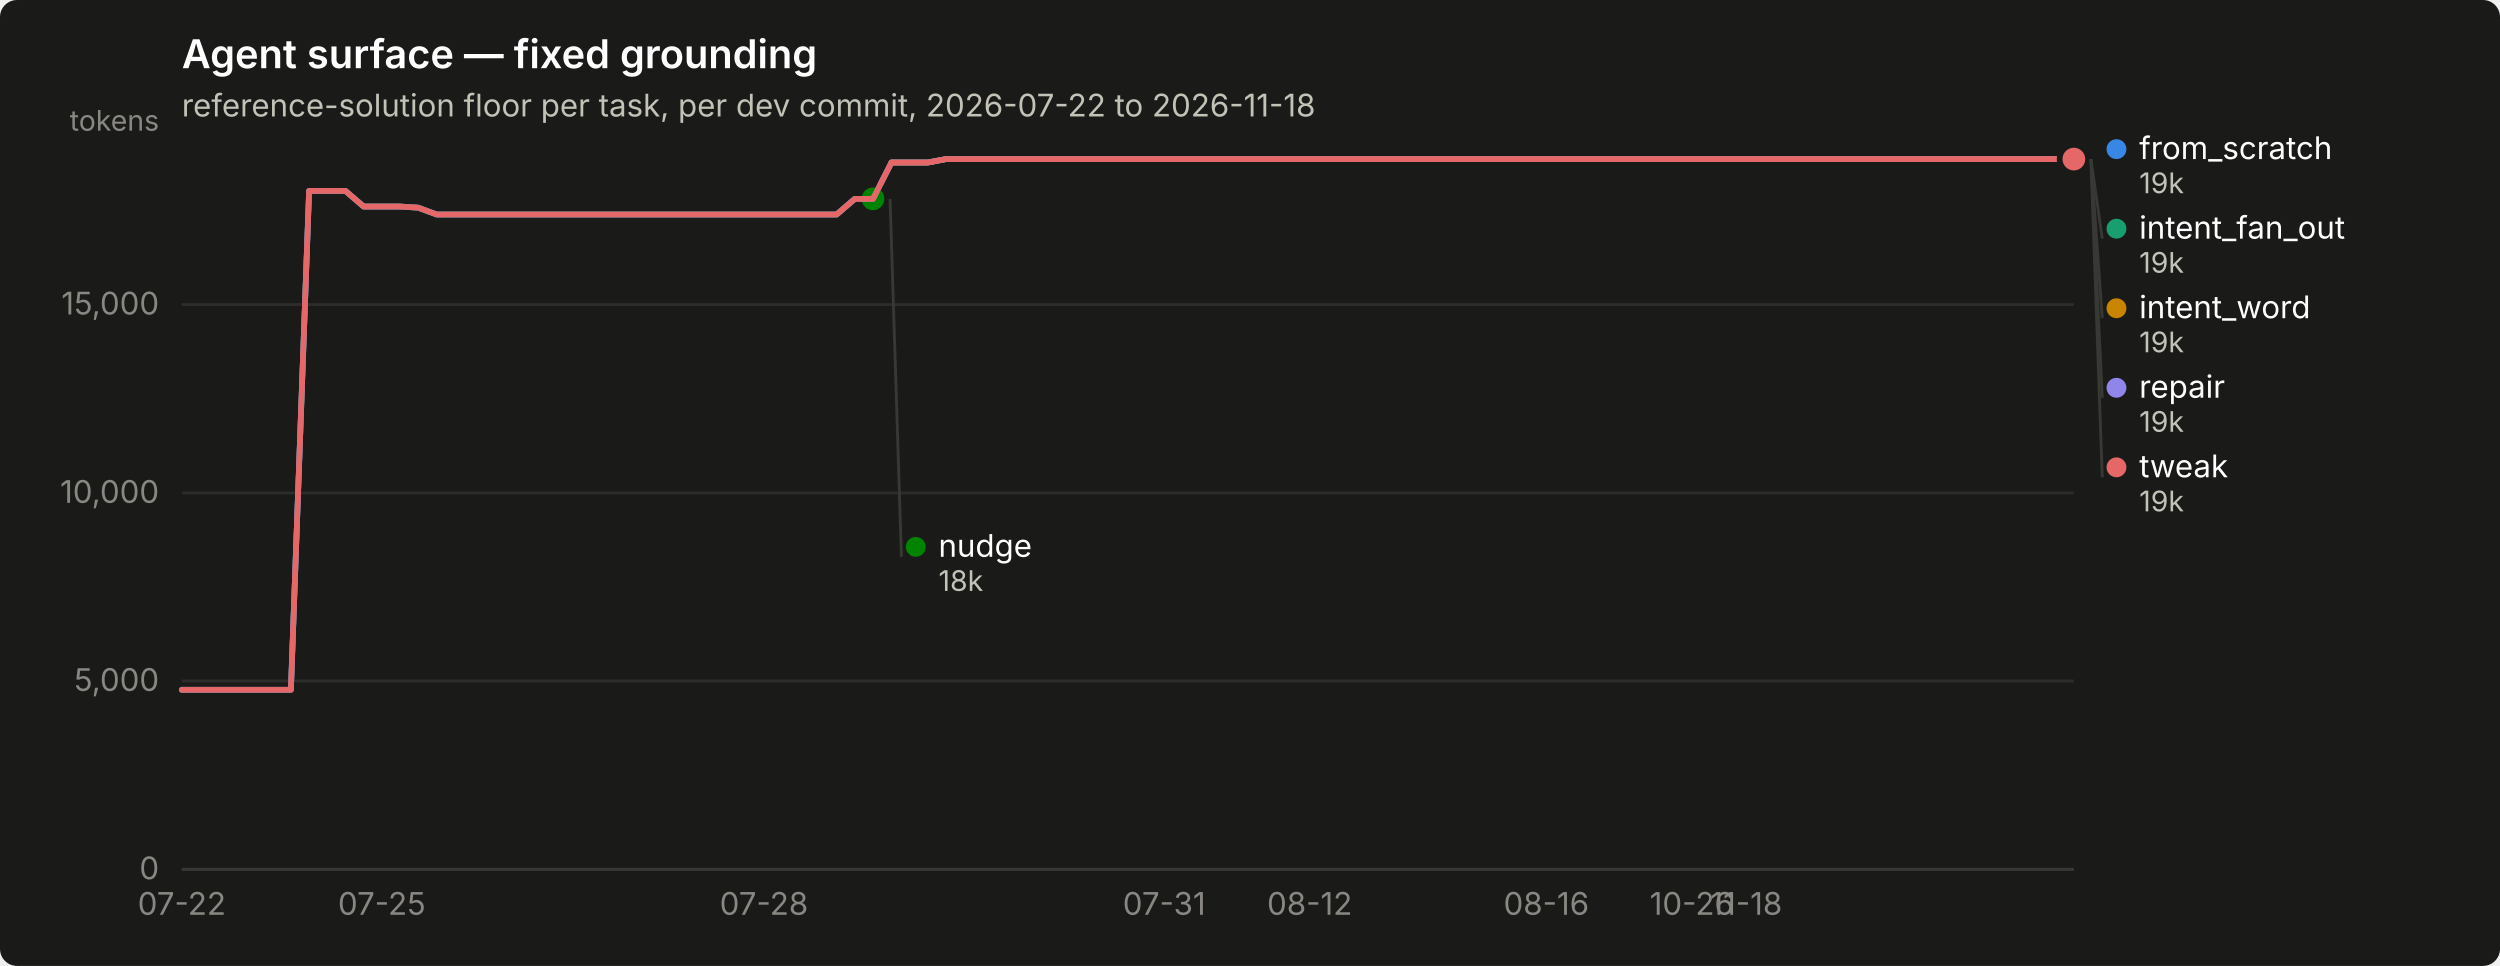
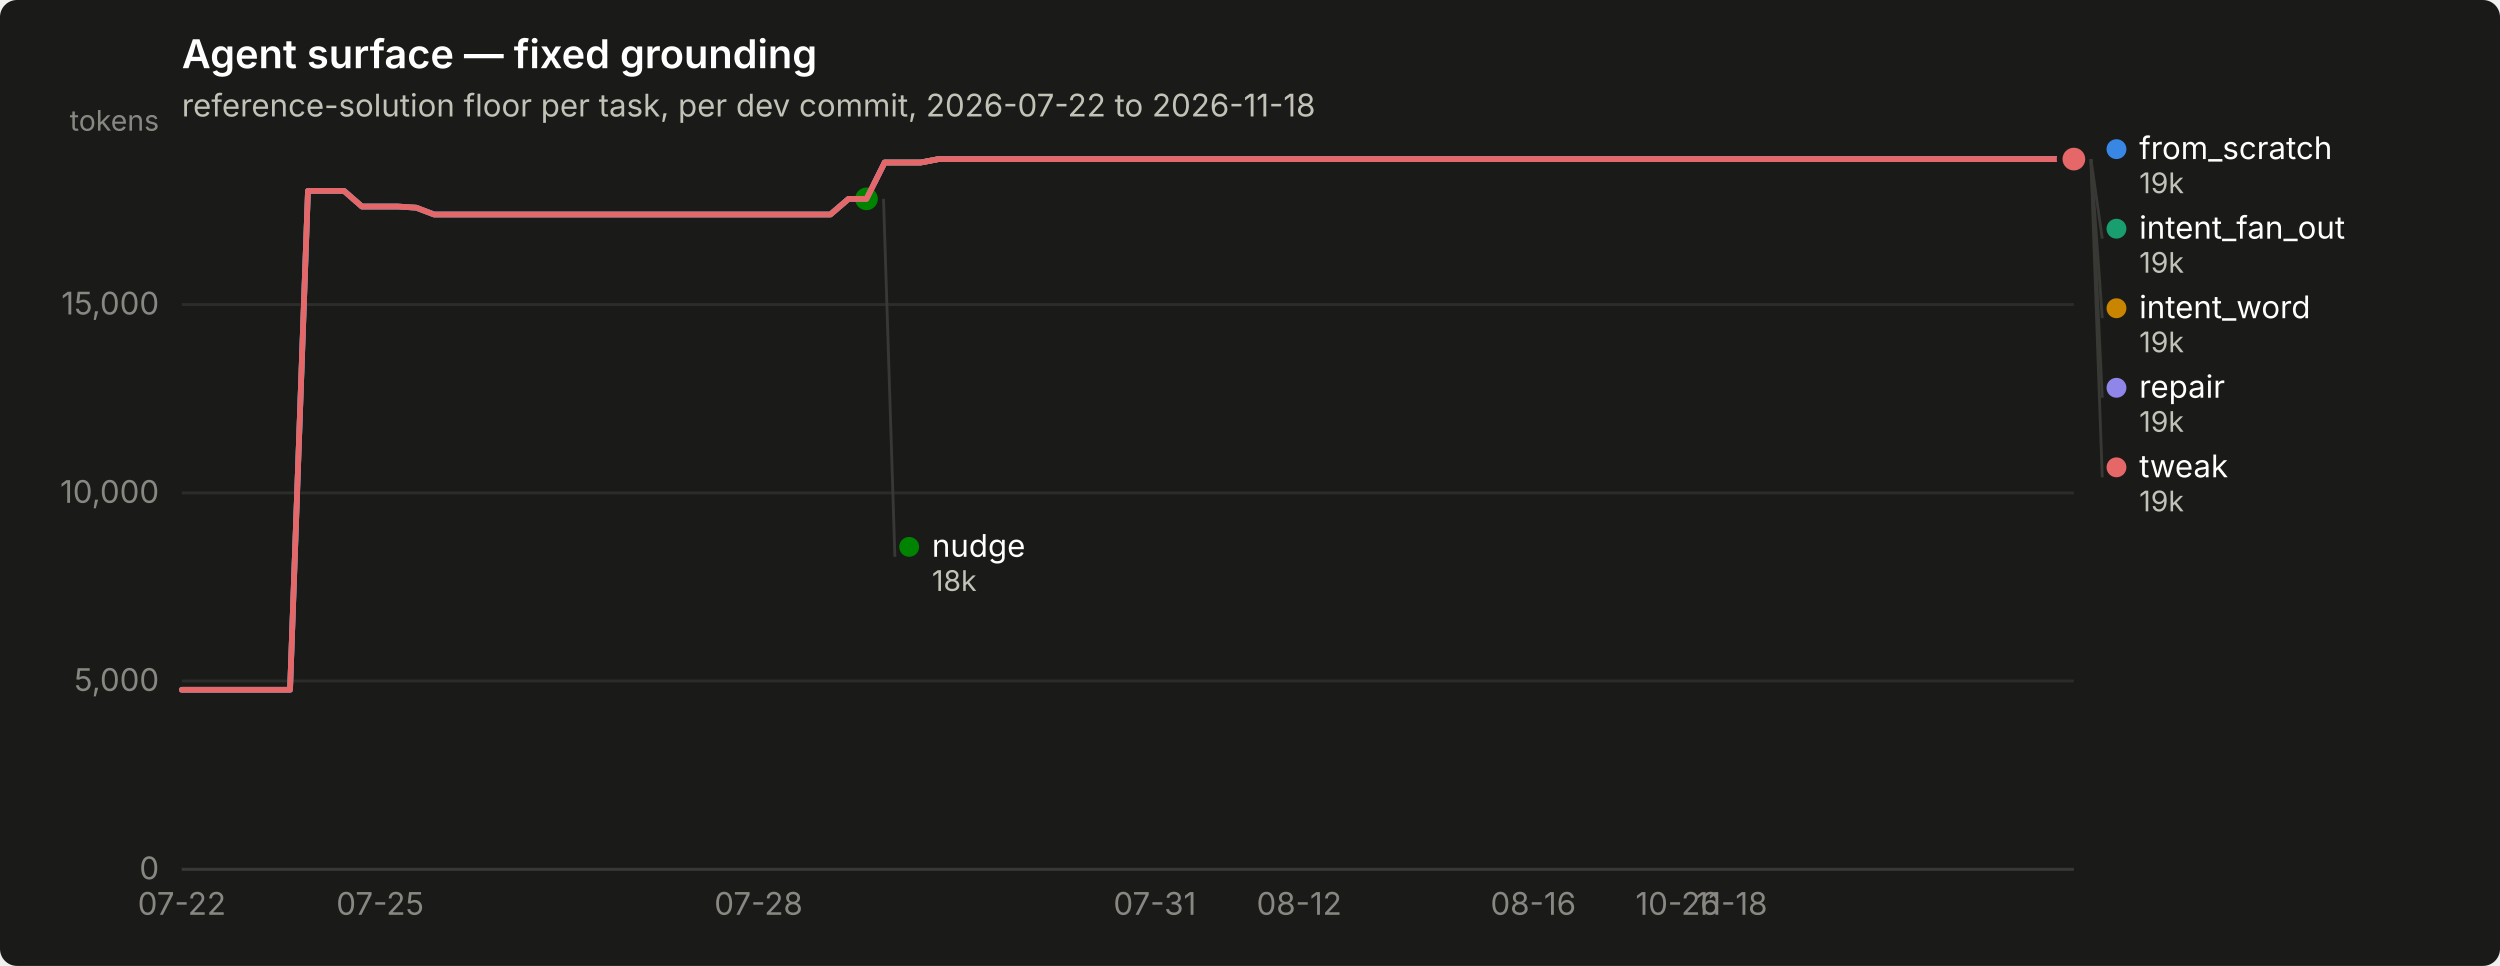
<svg xmlns="http://www.w3.org/2000/svg" width="880" height="340" viewBox="0 0 880 340" role="img" aria-label="Agent surface — fixed grounding">
  <rect width="880" height="340" rx="6" fill="#1a1a19" />
  <text x="64" y="24" font-family="system-ui, -apple-system, &quot;Segoe UI&quot;, sans-serif" font-size="14" font-weight="600" fill="#ffffff">Agent surface — fixed grounding</text>
  <text x="64" y="41" font-family="system-ui, -apple-system, &quot;Segoe UI&quot;, sans-serif" font-size="11" fill="#c3c2b7">reference-solution floor per task, per dev commit, 2026-07-22 to 2026-11-18</text>
  <line x1="64" y1="306.0" x2="730" y2="306.0" stroke="#2c2c2a" stroke-width="1" />
  <text x="56" y="309.5" text-anchor="end" font-family="system-ui, -apple-system, &quot;Segoe UI&quot;, sans-serif" font-size="11" style="font-variant-numeric: tabular-nums" fill="#898781">0</text>
  <line x1="64" y1="239.7" x2="730" y2="239.7" stroke="#2c2c2a" stroke-width="1" />
  <text x="56" y="243.2" text-anchor="end" font-family="system-ui, -apple-system, &quot;Segoe UI&quot;, sans-serif" font-size="11" style="font-variant-numeric: tabular-nums" fill="#898781">5,000</text>
  <line x1="64" y1="173.5" x2="730" y2="173.5" stroke="#2c2c2a" stroke-width="1" />
  <text x="56" y="177.0" text-anchor="end" font-family="system-ui, -apple-system, &quot;Segoe UI&quot;, sans-serif" font-size="11" style="font-variant-numeric: tabular-nums" fill="#898781">10,000</text>
  <line x1="64" y1="107.2" x2="730" y2="107.2" stroke="#2c2c2a" stroke-width="1" />
  <text x="56" y="110.7" text-anchor="end" font-family="system-ui, -apple-system, &quot;Segoe UI&quot;, sans-serif" font-size="11" style="font-variant-numeric: tabular-nums" fill="#898781">15,000</text>
  <text x="56" y="46" text-anchor="end" font-family="system-ui, -apple-system, &quot;Segoe UI&quot;, sans-serif" font-size="10" fill="#898781">tokens</text>
  <line x1="64" y1="306" x2="730" y2="306" stroke="#383835" stroke-width="1" />
  <text x="64.0" y="322" text-anchor="middle" font-family="system-ui, -apple-system, &quot;Segoe UI&quot;, sans-serif" font-size="11" style="font-variant-numeric: tabular-nums" fill="#898781">07-22</text>
-   <text x="134.4" y="322" text-anchor="middle" font-family="system-ui, -apple-system, &quot;Segoe UI&quot;, sans-serif" font-size="11" style="font-variant-numeric: tabular-nums" fill="#898781">07-25</text>
-   <text x="268.9" y="322" text-anchor="middle" font-family="system-ui, -apple-system, &quot;Segoe UI&quot;, sans-serif" font-size="11" style="font-variant-numeric: tabular-nums" fill="#898781">07-28</text>
-   <text x="409.8" y="322" text-anchor="middle" font-family="system-ui, -apple-system, &quot;Segoe UI&quot;, sans-serif" font-size="11" style="font-variant-numeric: tabular-nums" fill="#898781">07-31</text>
-   <text x="461.0" y="322" text-anchor="middle" font-family="system-ui, -apple-system, &quot;Segoe UI&quot;, sans-serif" font-size="11" style="font-variant-numeric: tabular-nums" fill="#898781">08-12</text>
-   <text x="544.3" y="322" text-anchor="middle" font-family="system-ui, -apple-system, &quot;Segoe UI&quot;, sans-serif" font-size="11" style="font-variant-numeric: tabular-nums" fill="#898781">08-16</text>
-   <text x="595.5" y="322" text-anchor="middle" font-family="system-ui, -apple-system, &quot;Segoe UI&quot;, sans-serif" font-size="11" style="font-variant-numeric: tabular-nums" fill="#898781">10-26</text>
-   <text x="614.7" y="322" text-anchor="middle" font-family="system-ui, -apple-system, &quot;Segoe UI&quot;, sans-serif" font-size="11" style="font-variant-numeric: tabular-nums" fill="#898781">11-18</text>
-   <path d="M64.0,242.8 L70.4,242.8 L76.8,242.8 L83.2,242.8 L89.6,242.8 L96.0,242.8 L102.4,242.8 L108.8,67.2 L115.2,67.2 L121.6,67.2 L128.0,72.7 L134.4,72.7 L140.8,72.7 L147.2,73.1 L153.7,75.5 L160.1,75.5 L166.5,75.5 L172.9,75.5 L179.3,75.5 L185.7,75.5 L192.1,75.5 L198.5,75.5 L204.9,75.5 L211.3,75.5 L217.7,75.5 L224.1,75.5 L230.5,75.5 L236.9,75.5 L243.3,75.5 L249.7,75.5 L256.1,75.5 L262.5,75.5 L268.9,75.5 L275.3,75.5 L281.7,75.5 L288.1,75.5 L294.5,75.5 L300.9,70.0 L307.3,70.0 L313.8,57.2 L320.2,57.2 L326.6,57.2 L333.0,56.0 L339.4,56.0 L345.8,56.0 L352.2,56.0 L358.6,56.0 L365.0,56.0 L371.4,56.0 L377.8,56.0 L384.2,56.0 L390.6,56.0 L397.0,56.0 L403.4,56.0 L409.8,56.0 L416.2,56.0 L422.6,56.0 L429.0,56.0 L435.4,56.0 L441.8,56.0 L448.2,56.0 L454.6,56.0 L461.0,56.0 L467.4,56.0 L473.8,56.0 L480.2,56.0 L486.7,56.0 L493.1,56.0 L499.5,56.0 L505.9,56.0 L512.3,56.0 L518.7,56.0 L525.1,56.0 L531.5,56.0 L537.9,56.0 L544.3,56.0 L550.7,56.0 L557.1,56.0 L563.5,56.0 L569.9,56.0 L576.3,56.0 L582.7,56.0 L589.1,56.0 L595.5,56.0 L601.9,56.0 L608.3,56.0 L614.7,56.0 L621.1,56.0 L627.5,56.0 L633.9,56.0 L640.3,56.0 L646.8,56.0 L653.2,56.0 L659.6,56.0 L666.0,56.0 L672.4,56.0 L678.8,56.0 L685.2,56.0 L691.6,56.0 L698.0,56.0 L704.4,56.0 L710.8,56.0 L717.2,56.0 L723.6,56.0 L730.0,56.0" fill="none" stroke="#3987e5" stroke-width="2" stroke-linejoin="round" stroke-linecap="round" />
+   <text x="133.8" y="322" text-anchor="middle" font-family="system-ui, -apple-system, &quot;Segoe UI&quot;, sans-serif" font-size="11" style="font-variant-numeric: tabular-nums" fill="#898781">07-25</text>
+   <text x="267.0" y="322" text-anchor="middle" font-family="system-ui, -apple-system, &quot;Segoe UI&quot;, sans-serif" font-size="11" style="font-variant-numeric: tabular-nums" fill="#898781">07-28</text>
+   <text x="406.5" y="322" text-anchor="middle" font-family="system-ui, -apple-system, &quot;Segoe UI&quot;, sans-serif" font-size="11" style="font-variant-numeric: tabular-nums" fill="#898781">07-31</text>
+   <text x="457.3" y="322" text-anchor="middle" font-family="system-ui, -apple-system, &quot;Segoe UI&quot;, sans-serif" font-size="11" style="font-variant-numeric: tabular-nums" fill="#898781">08-12</text>
+   <text x="539.7" y="322" text-anchor="middle" font-family="system-ui, -apple-system, &quot;Segoe UI&quot;, sans-serif" font-size="11" style="font-variant-numeric: tabular-nums" fill="#898781">08-16</text>
+   <text x="590.5" y="322" text-anchor="middle" font-family="system-ui, -apple-system, &quot;Segoe UI&quot;, sans-serif" font-size="11" style="font-variant-numeric: tabular-nums" fill="#898781">10-26</text>
+   <text x="609.5" y="322" text-anchor="middle" font-family="system-ui, -apple-system, &quot;Segoe UI&quot;, sans-serif" font-size="11" style="font-variant-numeric: tabular-nums" fill="#898781">11-18</text>
+   <path d="M64.0,242.8 L70.3,242.8 L76.7,242.8 L83.0,242.8 L89.4,242.8 L95.7,242.8 L102.1,242.8 L108.4,67.2 L114.7,67.2 L121.1,67.2 L127.4,72.7 L133.8,72.7 L140.1,72.7 L146.5,73.1 L152.8,75.5 L159.1,75.5 L165.5,75.5 L171.8,75.5 L178.2,75.5 L184.5,75.5 L190.9,75.5 L197.2,75.5 L203.5,75.5 L209.9,75.5 L216.2,75.5 L222.6,75.5 L228.9,75.5 L235.3,75.5 L241.6,75.5 L247.9,75.5 L254.3,75.5 L260.6,75.5 L267.0,75.5 L273.3,75.5 L279.7,75.5 L286.0,75.5 L292.3,75.5 L298.7,70.0 L305.0,70.0 L311.4,57.2 L317.7,57.2 L324.1,57.2 L330.4,56.0 L336.7,56.0 L343.1,56.0 L349.4,56.0 L355.8,56.0 L362.1,56.0 L368.5,56.0 L374.8,56.0 L381.1,56.0 L387.5,56.0 L393.8,56.0 L400.2,56.0 L406.5,56.0 L412.9,56.0 L419.2,56.0 L425.5,56.0 L431.9,56.0 L438.2,56.0 L444.6,56.0 L450.9,56.0 L457.3,56.0 L463.6,56.0 L469.9,56.0 L476.3,56.0 L482.6,56.0 L489.0,56.0 L495.3,56.0 L501.7,56.0 L508.0,56.0 L514.3,56.0 L520.7,56.0 L527.0,56.0 L533.4,56.0 L539.7,56.0 L546.1,56.0 L552.4,56.0 L558.7,56.0 L565.1,56.0 L571.4,56.0 L577.8,56.0 L584.1,56.0 L590.5,56.0 L596.8,56.0 L603.1,56.0 L609.5,56.0 L615.8,56.0 L622.2,56.0 L628.5,56.0 L634.9,56.0 L641.2,56.0 L647.5,56.0 L653.9,56.0 L660.2,56.0 L666.6,56.0 L672.9,56.0 L679.3,56.0 L685.6,56.0 L691.9,56.0 L698.3,56.0 L704.6,56.0 L711.0,56.0 L717.3,56.0 L723.7,56.0 L730.0,56.0" fill="none" stroke="#3987e5" stroke-width="2" stroke-linejoin="round" stroke-linecap="round" />
  <circle cx="730.0" cy="56.0" r="6" fill="#1a1a19" />
  <circle cx="730.0" cy="56.0" r="4" fill="#3987e5" />
-   <path d="M313.8,57.2 L320.2,57.2 L326.6,57.2 L333.0,56.0 L339.4,56.0 L345.8,56.0 L352.2,56.0 L358.6,56.0 L365.0,56.0 L371.4,56.0 L377.8,56.0 L384.2,56.0 L390.6,56.0 L397.0,56.0 L403.4,56.0 L409.8,56.0 L416.2,56.0 L422.6,56.0 L429.0,56.0 L435.4,56.0 L441.8,56.0 L448.2,56.0 L454.6,56.0 L461.0,56.0 L467.4,56.0 L473.8,56.0 L480.2,56.0 L486.7,56.0 L493.1,56.0 L499.5,56.0 L505.9,56.0 L512.3,56.0 L518.7,56.0 L525.1,56.0 L531.5,56.0 L537.9,56.0 L544.3,56.0 L550.7,56.0 L557.1,56.0 L563.5,56.0 L569.9,56.0 L576.3,56.0 L582.7,56.0 L589.1,56.0 L595.5,56.0 L601.9,56.0 L608.3,56.0 L614.7,56.0 L621.1,56.0 L627.5,56.0 L633.9,56.0 L640.3,56.0 L646.8,56.0 L653.2,56.0 L659.6,56.0 L666.0,56.0 L672.4,56.0 L678.8,56.0 L685.2,56.0 L691.6,56.0 L698.0,56.0 L704.4,56.0 L710.8,56.0 L717.2,56.0 L723.6,56.0 L730.0,56.0" fill="none" stroke="#199e70" stroke-width="2" stroke-linejoin="round" stroke-linecap="round" />
+   <path d="M311.4,57.2 L317.7,57.2 L324.1,57.2 L330.4,56.0 L336.7,56.0 L343.1,56.0 L349.4,56.0 L355.8,56.0 L362.1,56.0 L368.5,56.0 L374.8,56.0 L381.1,56.0 L387.5,56.0 L393.8,56.0 L400.2,56.0 L406.5,56.0 L412.9,56.0 L419.2,56.0 L425.5,56.0 L431.9,56.0 L438.2,56.0 L444.6,56.0 L450.9,56.0 L457.3,56.0 L463.6,56.0 L469.9,56.0 L476.3,56.0 L482.6,56.0 L489.0,56.0 L495.3,56.0 L501.7,56.0 L508.0,56.0 L514.3,56.0 L520.7,56.0 L527.0,56.0 L533.4,56.0 L539.7,56.0 L546.1,56.0 L552.4,56.0 L558.7,56.0 L565.1,56.0 L571.4,56.0 L577.8,56.0 L584.1,56.0 L590.5,56.0 L596.8,56.0 L603.1,56.0 L609.5,56.0 L615.8,56.0 L622.2,56.0 L628.5,56.0 L634.9,56.0 L641.2,56.0 L647.5,56.0 L653.9,56.0 L660.2,56.0 L666.6,56.0 L672.9,56.0 L679.3,56.0 L685.6,56.0 L691.9,56.0 L698.3,56.0 L704.6,56.0 L711.0,56.0 L717.3,56.0 L723.7,56.0 L730.0,56.0" fill="none" stroke="#199e70" stroke-width="2" stroke-linejoin="round" stroke-linecap="round" />
  <circle cx="730.0" cy="56.0" r="6" fill="#1a1a19" />
  <circle cx="730.0" cy="56.0" r="4" fill="#199e70" />
-   <path d="M313.8,57.2 L320.2,57.2 L326.6,57.2 L333.0,56.0 L339.4,56.0 L345.8,56.0 L352.2,56.0 L358.6,56.0 L365.0,56.0 L371.4,56.0 L377.8,56.0 L384.2,56.0 L390.6,56.0 L397.0,56.0 L403.4,56.0 L409.8,56.0 L416.2,56.0 L422.6,56.0 L429.0,56.0 L435.4,56.0 L441.8,56.0 L448.2,56.0 L454.6,56.0 L461.0,56.0 L467.4,56.0 L473.8,56.0 L480.2,56.0 L486.7,56.0 L493.1,56.0 L499.5,56.0 L505.9,56.0 L512.3,56.0 L518.7,56.0 L525.1,56.0 L531.5,56.0 L537.9,56.0 L544.3,56.0 L550.7,56.0 L557.1,56.0 L563.5,56.0 L569.9,56.0 L576.3,56.0 L582.7,56.0 L589.1,56.0 L595.5,56.0 L601.9,56.0 L608.3,56.0 L614.7,56.0 L621.1,56.0 L627.5,56.0 L633.9,56.0 L640.3,56.0 L646.8,56.0 L653.2,56.0 L659.6,56.0 L666.0,56.0 L672.4,56.0 L678.8,56.0 L685.2,56.0 L691.6,56.0 L698.0,56.0 L704.4,56.0 L710.8,56.0 L717.2,56.0 L723.6,56.0 L730.0,56.0" fill="none" stroke="#c98500" stroke-width="2" stroke-linejoin="round" stroke-linecap="round" />
+   <path d="M311.4,57.2 L317.7,57.2 L324.1,57.2 L330.4,56.0 L336.7,56.0 L343.1,56.0 L349.4,56.0 L355.8,56.0 L362.1,56.0 L368.5,56.0 L374.8,56.0 L381.1,56.0 L387.5,56.0 L393.8,56.0 L400.2,56.0 L406.5,56.0 L412.9,56.0 L419.2,56.0 L425.5,56.0 L431.9,56.0 L438.2,56.0 L444.6,56.0 L450.9,56.0 L457.3,56.0 L463.6,56.0 L469.9,56.0 L476.3,56.0 L482.6,56.0 L489.0,56.0 L495.3,56.0 L501.7,56.0 L508.0,56.0 L514.3,56.0 L520.7,56.0 L527.0,56.0 L533.4,56.0 L539.7,56.0 L546.1,56.0 L552.4,56.0 L558.7,56.0 L565.1,56.0 L571.4,56.0 L577.8,56.0 L584.1,56.0 L590.5,56.0 L596.8,56.0 L603.1,56.0 L609.5,56.0 L615.8,56.0 L622.2,56.0 L628.5,56.0 L634.9,56.0 L641.2,56.0 L647.5,56.0 L653.9,56.0 L660.2,56.0 L666.6,56.0 L672.9,56.0 L679.3,56.0 L685.6,56.0 L691.9,56.0 L698.3,56.0 L704.6,56.0 L711.0,56.0 L717.3,56.0 L723.7,56.0 L730.0,56.0" fill="none" stroke="#c98500" stroke-width="2" stroke-linejoin="round" stroke-linecap="round" />
  <circle cx="730.0" cy="56.0" r="6" fill="#1a1a19" />
  <circle cx="730.0" cy="56.0" r="4" fill="#c98500" />
-   <path d="M64.0,242.8 L70.4,242.8 L76.8,242.8 L83.2,242.8 L89.6,242.8 L96.0,242.8 L102.4,242.8 L108.8,67.2 L115.2,67.2 L121.6,67.2 L128.0,72.7 L134.4,72.7 L140.8,72.7 L147.2,73.1 L153.7,75.5 L160.1,75.5 L166.5,75.5 L172.9,75.5 L179.3,75.5 L185.7,75.5 L192.1,75.5 L198.5,75.5 L204.9,75.5 L211.3,75.5 L217.7,75.5 L224.1,75.5 L230.5,75.5 L236.9,75.5 L243.3,75.5 L249.7,75.5 L256.1,75.5 L262.5,75.5 L268.9,75.5 L275.3,75.5 L281.7,75.5 L288.1,75.5 L294.5,75.5 L300.9,70.0 L307.3,70.0" fill="none" stroke="#008300" stroke-width="2" stroke-linejoin="round" stroke-linecap="round" />
-   <circle cx="307.3" cy="70.0" r="6" fill="#1a1a19" />
-   <circle cx="307.3" cy="70.0" r="4" fill="#008300" />
-   <path d="M64.0,242.8 L70.4,242.8 L76.8,242.8 L83.2,242.8 L89.6,242.8 L96.0,242.8 L102.4,242.8 L108.8,67.2 L115.2,67.2 L121.6,67.2 L128.0,72.7 L134.4,72.7 L140.8,72.7 L147.2,73.1 L153.7,75.5 L160.1,75.5 L166.5,75.5 L172.9,75.5 L179.3,75.5 L185.7,75.5 L192.1,75.5 L198.5,75.5 L204.9,75.5 L211.3,75.5 L217.7,75.5 L224.1,75.5 L230.5,75.5 L236.9,75.5 L243.3,75.5 L249.7,75.5 L256.1,75.5 L262.5,75.5 L268.9,75.5 L275.3,75.5 L281.7,75.5 L288.1,75.5 L294.5,75.5 L300.9,70.0 L307.3,70.0 L313.8,57.2 L320.2,57.2 L326.6,57.2 L333.0,56.0 L339.4,56.0 L345.8,56.0 L352.2,56.0 L358.6,56.0 L365.0,56.0 L371.4,56.0 L377.8,56.0 L384.2,56.0 L390.6,56.0 L397.0,56.0 L403.4,56.0 L409.8,56.0 L416.2,56.0 L422.6,56.0 L429.0,56.0 L435.4,56.0 L441.8,56.0 L448.2,56.0 L454.6,56.0 L461.0,56.0 L467.4,56.0 L473.8,56.0 L480.2,56.0 L486.7,56.0 L493.1,56.0 L499.5,56.0 L505.9,56.0 L512.3,56.0 L518.7,56.0 L525.1,56.0 L531.5,56.0 L537.9,56.0 L544.3,56.0 L550.7,56.0 L557.1,56.0 L563.5,56.0 L569.9,56.0 L576.3,56.0 L582.7,56.0 L589.1,56.0 L595.5,56.0 L601.9,56.0 L608.3,56.0 L614.7,56.0 L621.1,56.0 L627.5,56.0 L633.9,56.0 L640.3,56.0 L646.8,56.0 L653.2,56.0 L659.6,56.0 L666.0,56.0 L672.4,56.0 L678.8,56.0 L685.2,56.0 L691.6,56.0 L698.0,56.0 L704.4,56.0 L710.8,56.0 L717.2,56.0 L723.6,56.0 L730.0,56.0" fill="none" stroke="#9085e9" stroke-width="2" stroke-linejoin="round" stroke-linecap="round" />
+   <path d="M64.0,242.8 L70.3,242.8 L76.7,242.8 L83.0,242.8 L89.4,242.8 L95.7,242.8 L102.1,242.8 L108.4,67.2 L114.7,67.2 L121.1,67.2 L127.4,72.7 L133.8,72.7 L140.1,72.7 L146.5,73.1 L152.8,75.5 L159.1,75.5 L165.5,75.5 L171.8,75.5 L178.2,75.5 L184.5,75.5 L190.9,75.5 L197.2,75.5 L203.5,75.5 L209.9,75.5 L216.2,75.5 L222.6,75.5 L228.9,75.5 L235.3,75.5 L241.6,75.5 L247.9,75.5 L254.3,75.5 L260.6,75.5 L267.0,75.5 L273.3,75.5 L279.7,75.5 L286.0,75.5 L292.3,75.5 L298.7,70.0 L305.0,70.0" fill="none" stroke="#008300" stroke-width="2" stroke-linejoin="round" stroke-linecap="round" />
+   <circle cx="305.0" cy="70.0" r="6" fill="#1a1a19" />
+   <circle cx="305.0" cy="70.0" r="4" fill="#008300" />
+   <path d="M64.0,242.8 L70.3,242.8 L76.7,242.8 L83.0,242.8 L89.4,242.8 L95.7,242.8 L102.1,242.8 L108.4,67.2 L114.7,67.2 L121.1,67.2 L127.4,72.7 L133.8,72.7 L140.1,72.7 L146.5,73.1 L152.8,75.5 L159.1,75.5 L165.5,75.5 L171.8,75.5 L178.2,75.5 L184.5,75.5 L190.9,75.5 L197.2,75.5 L203.5,75.5 L209.9,75.5 L216.2,75.5 L222.6,75.5 L228.9,75.5 L235.3,75.5 L241.6,75.5 L247.9,75.5 L254.3,75.5 L260.6,75.5 L267.0,75.5 L273.3,75.5 L279.7,75.5 L286.0,75.5 L292.3,75.5 L298.7,70.0 L305.0,70.0 L311.4,57.2 L317.7,57.2 L324.1,57.2 L330.4,56.0 L336.7,56.0 L343.1,56.0 L349.4,56.0 L355.8,56.0 L362.1,56.0 L368.5,56.0 L374.8,56.0 L381.1,56.0 L387.5,56.0 L393.8,56.0 L400.2,56.0 L406.5,56.0 L412.9,56.0 L419.2,56.0 L425.5,56.0 L431.9,56.0 L438.2,56.0 L444.6,56.0 L450.9,56.0 L457.3,56.0 L463.6,56.0 L469.9,56.0 L476.3,56.0 L482.6,56.0 L489.0,56.0 L495.3,56.0 L501.7,56.0 L508.0,56.0 L514.3,56.0 L520.7,56.0 L527.0,56.0 L533.4,56.0 L539.7,56.0 L546.1,56.0 L552.4,56.0 L558.7,56.0 L565.1,56.0 L571.4,56.0 L577.8,56.0 L584.1,56.0 L590.5,56.0 L596.8,56.0 L603.1,56.0 L609.5,56.0 L615.8,56.0 L622.2,56.0 L628.5,56.0 L634.9,56.0 L641.2,56.0 L647.5,56.0 L653.9,56.0 L660.2,56.0 L666.6,56.0 L672.9,56.0 L679.3,56.0 L685.6,56.0 L691.9,56.0 L698.3,56.0 L704.6,56.0 L711.0,56.0 L717.3,56.0 L723.7,56.0 L730.0,56.0" fill="none" stroke="#9085e9" stroke-width="2" stroke-linejoin="round" stroke-linecap="round" />
  <circle cx="730.0" cy="56.0" r="6" fill="#1a1a19" />
  <circle cx="730.0" cy="56.0" r="4" fill="#9085e9" />
-   <path d="M64.0,242.8 L70.4,242.8 L76.8,242.8 L83.2,242.8 L89.6,242.8 L96.0,242.8 L102.4,242.8 L108.8,67.2 L115.2,67.2 L121.6,67.2 L128.0,72.7 L134.4,72.7 L140.8,72.7 L147.2,73.1 L153.7,75.5 L160.1,75.5 L166.5,75.5 L172.9,75.5 L179.3,75.5 L185.7,75.5 L192.1,75.5 L198.5,75.5 L204.9,75.5 L211.3,75.5 L217.7,75.5 L224.1,75.5 L230.5,75.5 L236.9,75.5 L243.3,75.5 L249.7,75.5 L256.1,75.5 L262.5,75.5 L268.9,75.5 L275.3,75.5 L281.7,75.5 L288.1,75.5 L294.5,75.5 L300.9,70.0 L307.3,70.0 L313.8,57.2 L320.2,57.2 L326.6,57.2 L333.0,56.0 L339.4,56.0 L345.8,56.0 L352.2,56.0 L358.6,56.0 L365.0,56.0 L371.4,56.0 L377.8,56.0 L384.2,56.0 L390.6,56.0 L397.0,56.0 L403.4,56.0 L409.8,56.0 L416.2,56.0 L422.6,56.0 L429.0,56.0 L435.4,56.0 L441.8,56.0 L448.2,56.0 L454.6,56.0 L461.0,56.0 L467.4,56.0 L473.8,56.0 L480.2,56.0 L486.7,56.0 L493.1,56.0 L499.5,56.0 L505.9,56.0 L512.3,56.0 L518.7,56.0 L525.1,56.0 L531.5,56.0 L537.9,56.0 L544.3,56.0 L550.7,56.0 L557.1,56.0 L563.5,56.0 L569.9,56.0 L576.3,56.0 L582.7,56.0 L589.1,56.0 L595.5,56.0 L601.9,56.0 L608.3,56.0 L614.7,56.0 L621.1,56.0 L627.5,56.0 L633.9,56.0 L640.3,56.0 L646.8,56.0 L653.2,56.0 L659.6,56.0 L666.0,56.0 L672.4,56.0 L678.8,56.0 L685.2,56.0 L691.6,56.0 L698.0,56.0 L704.4,56.0 L710.8,56.0 L717.2,56.0 L723.6,56.0 L730.0,56.0" fill="none" stroke="#e66767" stroke-width="2" stroke-linejoin="round" stroke-linecap="round" />
+   <path d="M64.0,242.8 L70.3,242.8 L76.7,242.8 L83.0,242.8 L89.4,242.8 L95.7,242.8 L102.1,242.8 L108.4,67.2 L114.7,67.2 L121.1,67.2 L127.4,72.7 L133.8,72.7 L140.1,72.7 L146.5,73.1 L152.8,75.5 L159.1,75.5 L165.5,75.5 L171.8,75.5 L178.2,75.5 L184.5,75.5 L190.9,75.5 L197.2,75.5 L203.5,75.5 L209.9,75.5 L216.2,75.5 L222.6,75.5 L228.9,75.5 L235.3,75.5 L241.6,75.5 L247.9,75.5 L254.3,75.5 L260.6,75.5 L267.0,75.5 L273.3,75.5 L279.7,75.5 L286.0,75.5 L292.3,75.5 L298.7,70.0 L305.0,70.0 L311.4,57.2 L317.7,57.2 L324.1,57.2 L330.4,56.0 L336.7,56.0 L343.1,56.0 L349.4,56.0 L355.8,56.0 L362.1,56.0 L368.5,56.0 L374.8,56.0 L381.1,56.0 L387.5,56.0 L393.8,56.0 L400.2,56.0 L406.5,56.0 L412.9,56.0 L419.2,56.0 L425.5,56.0 L431.9,56.0 L438.2,56.0 L444.6,56.0 L450.9,56.0 L457.3,56.0 L463.6,56.0 L469.9,56.0 L476.3,56.0 L482.6,56.0 L489.0,56.0 L495.3,56.0 L501.7,56.0 L508.0,56.0 L514.3,56.0 L520.7,56.0 L527.0,56.0 L533.4,56.0 L539.7,56.0 L546.1,56.0 L552.4,56.0 L558.7,56.0 L565.1,56.0 L571.4,56.0 L577.8,56.0 L584.1,56.0 L590.5,56.0 L596.8,56.0 L603.1,56.0 L609.5,56.0 L615.8,56.0 L622.2,56.0 L628.5,56.0 L634.9,56.0 L641.2,56.0 L647.5,56.0 L653.9,56.0 L660.2,56.0 L666.6,56.0 L672.9,56.0 L679.3,56.0 L685.6,56.0 L691.9,56.0 L698.3,56.0 L704.6,56.0 L711.0,56.0 L717.3,56.0 L723.7,56.0 L730.0,56.0" fill="none" stroke="#e66767" stroke-width="2" stroke-linejoin="round" stroke-linecap="round" />
  <circle cx="730.0" cy="56.0" r="6" fill="#1a1a19" />
  <circle cx="730.0" cy="56.0" r="4" fill="#e66767" />
  <circle cx="745.0" cy="52.5" r="3.5" fill="#3987e5" />
  <text x="753.0" y="56.0" font-family="system-ui, -apple-system, &quot;Segoe UI&quot;, sans-serif" font-size="11" fill="#ffffff">from_scratch</text>
  <text x="753.0" y="68.0" font-family="system-ui, -apple-system, &quot;Segoe UI&quot;, sans-serif" font-size="10" style="font-variant-numeric: tabular-nums" fill="#c3c2b7">19k</text>
  <line x1="736.0" y1="56.0" x2="740.0" y2="84.0" stroke="#383835" stroke-width="1" />
  <circle cx="745.0" cy="80.5" r="3.5" fill="#199e70" />
  <text x="753.0" y="84.0" font-family="system-ui, -apple-system, &quot;Segoe UI&quot;, sans-serif" font-size="11" fill="#ffffff">intent_fan_out</text>
  <text x="753.0" y="96.0" font-family="system-ui, -apple-system, &quot;Segoe UI&quot;, sans-serif" font-size="10" style="font-variant-numeric: tabular-nums" fill="#c3c2b7">19k</text>
  <line x1="736.0" y1="56.0" x2="740.0" y2="112.0" stroke="#383835" stroke-width="1" />
  <circle cx="745.0" cy="108.5" r="3.5" fill="#c98500" />
  <text x="753.0" y="112.0" font-family="system-ui, -apple-system, &quot;Segoe UI&quot;, sans-serif" font-size="11" fill="#ffffff">intent_word</text>
  <text x="753.0" y="124.0" font-family="system-ui, -apple-system, &quot;Segoe UI&quot;, sans-serif" font-size="10" style="font-variant-numeric: tabular-nums" fill="#c3c2b7">19k</text>
  <line x1="736.0" y1="56.0" x2="740.0" y2="140.0" stroke="#383835" stroke-width="1" />
  <circle cx="745.0" cy="136.5" r="3.5" fill="#9085e9" />
  <text x="753.0" y="140.0" font-family="system-ui, -apple-system, &quot;Segoe UI&quot;, sans-serif" font-size="11" fill="#ffffff">repair</text>
  <text x="753.0" y="152.0" font-family="system-ui, -apple-system, &quot;Segoe UI&quot;, sans-serif" font-size="10" style="font-variant-numeric: tabular-nums" fill="#c3c2b7">19k</text>
  <line x1="736.0" y1="56.0" x2="740.0" y2="168.0" stroke="#383835" stroke-width="1" />
  <circle cx="745.0" cy="164.5" r="3.5" fill="#e66767" />
  <text x="753.0" y="168.0" font-family="system-ui, -apple-system, &quot;Segoe UI&quot;, sans-serif" font-size="11" fill="#ffffff">tweak</text>
  <text x="753.0" y="180.0" font-family="system-ui, -apple-system, &quot;Segoe UI&quot;, sans-serif" font-size="10" style="font-variant-numeric: tabular-nums" fill="#c3c2b7">19k</text>
-   <line x1="313.3" y1="70.0" x2="317.3" y2="196.0" stroke="#383835" stroke-width="1" />
-   <circle cx="322.346" cy="192.5" r="3.5" fill="#008300" />
-   <text x="330.346" y="196.0" font-family="system-ui, -apple-system, &quot;Segoe UI&quot;, sans-serif" font-size="11" fill="#ffffff">nudge</text>
-   <text x="330.346" y="208.0" font-family="system-ui, -apple-system, &quot;Segoe UI&quot;, sans-serif" font-size="10" style="font-variant-numeric: tabular-nums" fill="#c3c2b7">18k</text>
+   <line x1="311.0" y1="70.0" x2="315.0" y2="196.0" stroke="#383835" stroke-width="1" />
+   <circle cx="320.029" cy="192.5" r="3.5" fill="#008300" />
+   <text x="328.029" y="196.0" font-family="system-ui, -apple-system, &quot;Segoe UI&quot;, sans-serif" font-size="11" fill="#ffffff">nudge</text>
+   <text x="328.029" y="208.0" font-family="system-ui, -apple-system, &quot;Segoe UI&quot;, sans-serif" font-size="10" style="font-variant-numeric: tabular-nums" fill="#c3c2b7">18k</text>
</svg>
